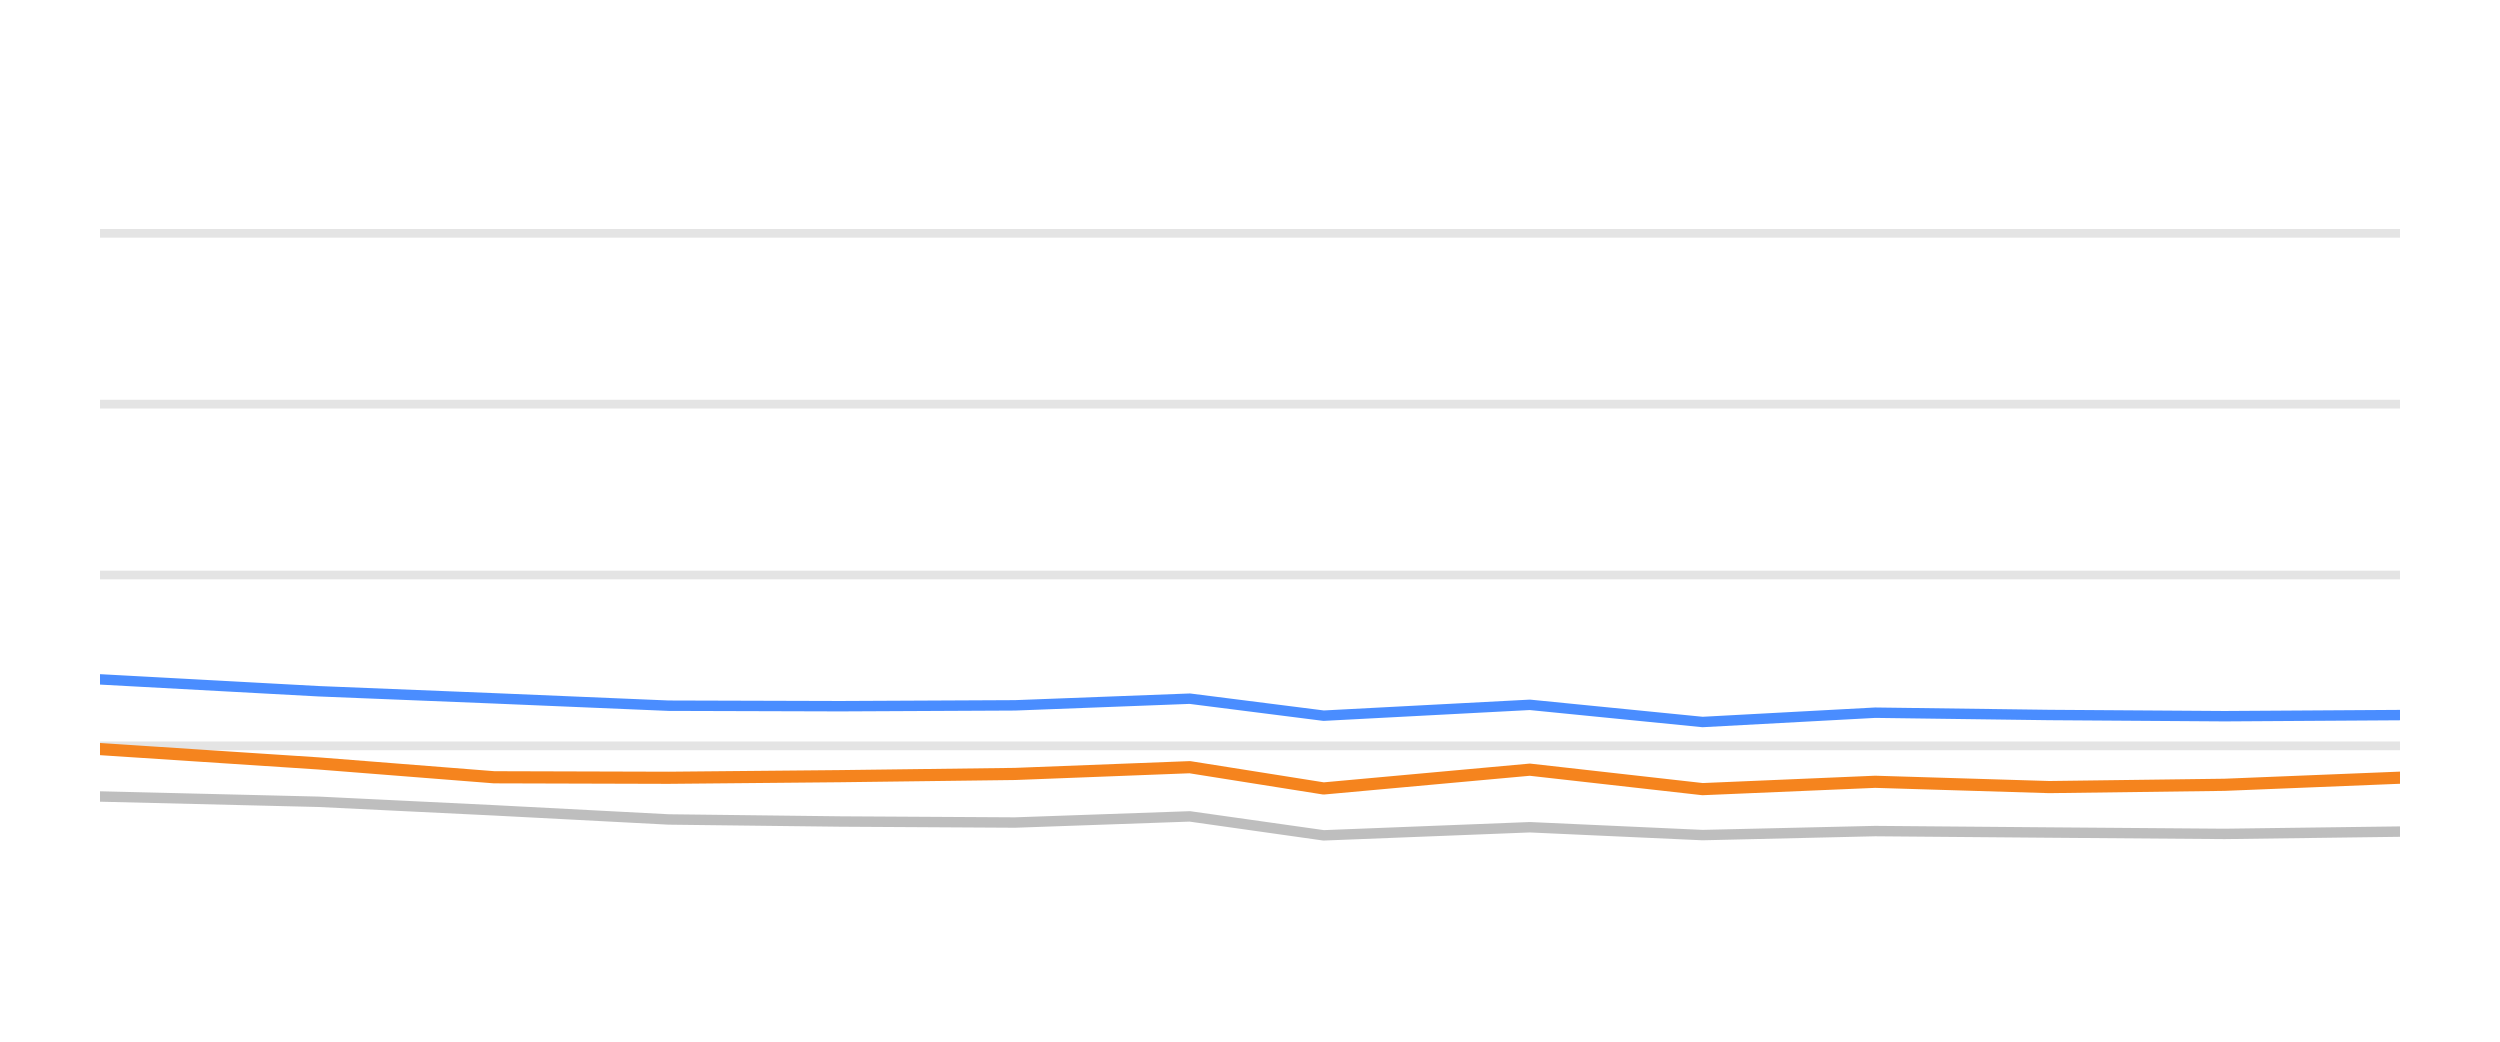
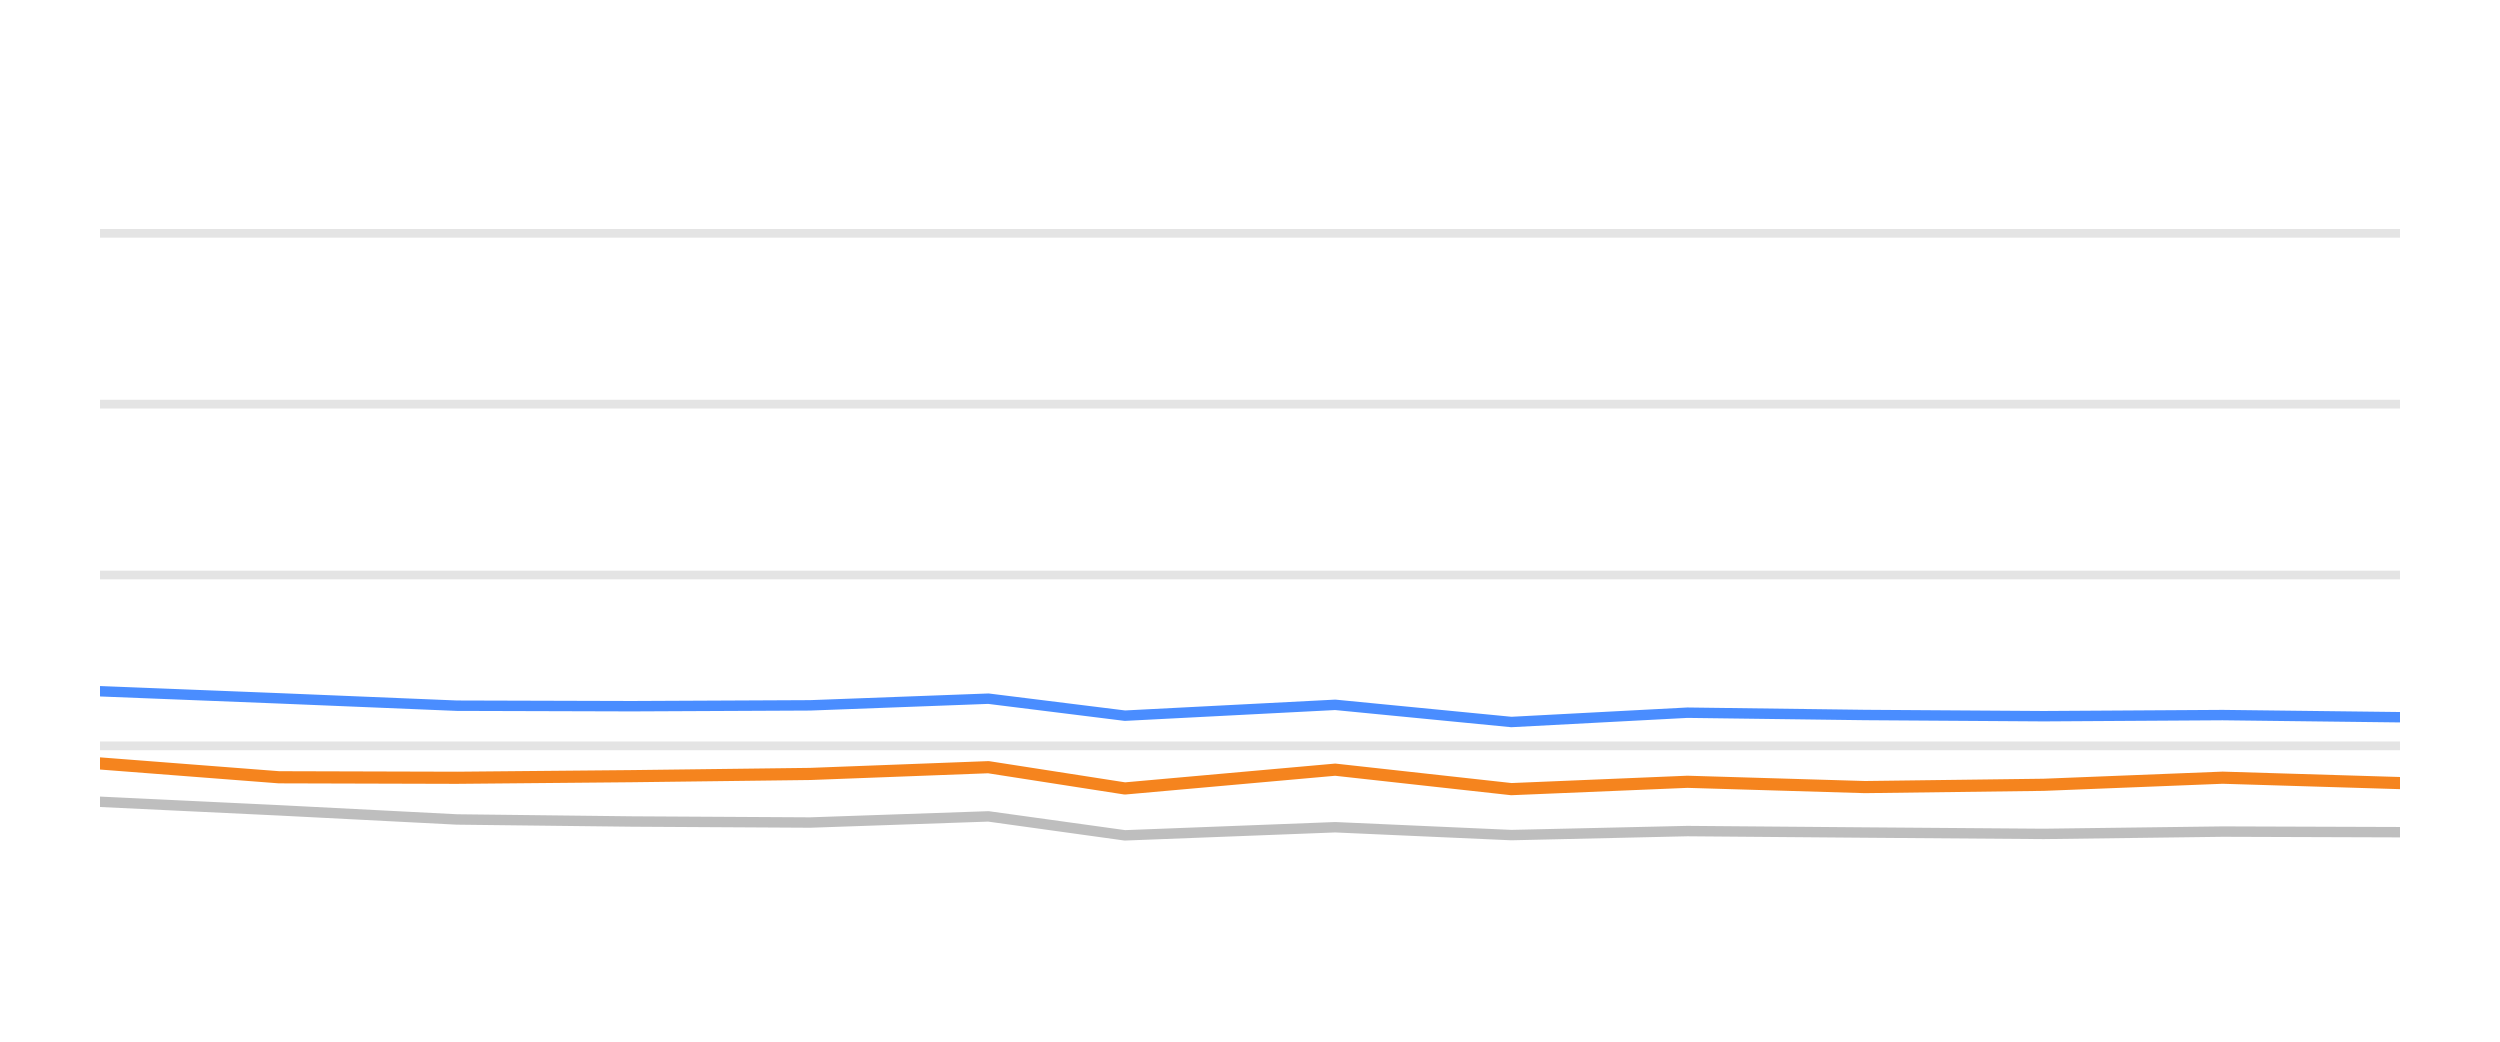
<svg xmlns="http://www.w3.org/2000/svg" width="144pt" height="60pt" viewBox="0 0 144 60" version="1.1">
  <defs>
    <style type="text/css">*{stroke-linejoin: round; stroke-linecap: butt}</style>
  </defs>
  <g id="figure_1">
    <g id="patch_1">
      <path d="M 0 60  L 144 60  L 144 0  L 0 0  L 0 60  z " style="fill: none; opacity: 0" />
    </g>
    <g id="axes_1">
      <g id="patch_2">
        <path d="M 5.76 52.8  L 138.24 52.8  L 138.24 3.6  L 5.76 3.6  L 5.76 52.8  z " style="fill: none" />
      </g>
      <g id="matplotlib.axis_1" />
      <g id="matplotlib.axis_2" />
      <g id="line2d_1">
-         <path d="M 5.76 42.96  L 138.24 42.96  " clip-path="url(#p29d8d9d16f)" style="fill: none; stroke: #b2b2b2; stroke-opacity: 0.35; stroke-width: 0.5; stroke-linecap: square" />
+         <path d="M 5.76 42.96  L 138.24 42.96  " clip-path="url(#pecd1c1f8b4)" style="fill: none; stroke: #b2b2b2; stroke-opacity: 0.35; stroke-width: 0.5; stroke-linecap: square" />
      </g>
      <g id="line2d_2">
-         <path d="M 5.76 33.12  L 138.24 33.12  " clip-path="url(#p29d8d9d16f)" style="fill: none; stroke: #b2b2b2; stroke-opacity: 0.35; stroke-width: 0.5; stroke-linecap: square" />
+         <path d="M 5.76 33.12  L 138.24 33.12  " clip-path="url(#pecd1c1f8b4)" style="fill: none; stroke: #b2b2b2; stroke-opacity: 0.35; stroke-width: 0.5; stroke-linecap: square" />
      </g>
      <g id="line2d_3">
-         <path d="M 5.76 23.28  L 138.24 23.28  " clip-path="url(#p29d8d9d16f)" style="fill: none; stroke: #b2b2b2; stroke-opacity: 0.35; stroke-width: 0.5; stroke-linecap: square" />
+         <path d="M 5.76 23.28  L 138.24 23.28  " clip-path="url(#pecd1c1f8b4)" style="fill: none; stroke: #b2b2b2; stroke-opacity: 0.35; stroke-width: 0.5; stroke-linecap: square" />
      </g>
      <g id="line2d_4">
-         <path d="M 5.76 13.44  L 138.24 13.44  " clip-path="url(#p29d8d9d16f)" style="fill: none; stroke: #b2b2b2; stroke-opacity: 0.35; stroke-width: 0.5; stroke-linecap: square" />
+         <path d="M 5.76 13.44  L 138.24 13.44  " clip-path="url(#pecd1c1f8b4)" style="fill: none; stroke: #b2b2b2; stroke-opacity: 0.35; stroke-width: 0.5; stroke-linecap: square" />
      </g>
      <g id="line2d_5">
-         <path d="M 5.76 45.878  L 18.355 46.183  L 28.464 46.675  L 38.515 47.201  L 48.41 47.319  L 58.465 47.378  L 68.532 47.024  L 76.242 48.116  L 88.119 47.649  L 98.068 48.101  L 108.011 47.87  L 118.041 47.954  L 128.132 48.033  L 138.24 47.9  " clip-path="url(#p29d8d9d16f)" style="fill: none; stroke: #bebebe; stroke-width: 0.6; stroke-linecap: round" />
+         <path d="M 5.76 46.183  L 16.069 46.675  L 26.319 47.201  L 36.411 47.319  L 46.665 47.378  L 56.932 47.024  L 64.795 48.116  L 76.908 47.649  L 87.054 48.101  L 97.195 47.87  L 107.423 47.954  L 117.715 48.033  L 128.023 47.9  L 138.24 47.934  " clip-path="url(#pecd1c1f8b4)" style="fill: none; stroke: #bebebe; stroke-width: 0.6; stroke-linecap: round" />
      </g>
      <g id="line2d_6">
-         <path d="M 5.76 39.132  L 18.355 39.816  L 28.464 40.224  L 38.515 40.648  L 48.41 40.677  L 58.465 40.628  L 68.532 40.244  L 76.242 41.223  L 88.119 40.598  L 98.068 41.587  L 108.011 41.051  L 118.041 41.184  L 128.132 41.253  L 138.24 41.189  " clip-path="url(#p29d8d9d16f)" style="fill: none; stroke: #4a8dff; stroke-width: 0.6; stroke-linecap: round" />
+         <path d="M 5.76 39.816  L 16.069 40.224  L 26.319 40.648  L 36.411 40.677  L 46.665 40.628  L 56.932 40.244  L 64.795 41.223  L 76.908 40.598  L 87.054 41.587  L 97.195 41.051  L 107.423 41.184  L 117.715 41.253  L 128.023 41.189  L 138.24 41.312  " clip-path="url(#pecd1c1f8b4)" style="fill: none; stroke: #4a8dff; stroke-width: 0.6; stroke-linecap: round" />
      </g>
      <g id="line2d_7">
-         <path d="M 5.76 43.147  L 18.355 43.974  L 28.464 44.771  L 38.515 44.8  L 48.41 44.707  L 58.465 44.579  L 68.532 44.19  L 76.242 45.415  L 88.119 44.333  L 98.068 45.454  L 108.011 45.031  L 118.041 45.336  L 128.132 45.204  L 138.24 44.795  " clip-path="url(#p29d8d9d16f)" style="fill: none; stroke: #f5841e; stroke-width: 0.7; stroke-linecap: round" />
+         <path d="M 5.76 43.974  L 16.069 44.771  L 26.319 44.8  L 36.411 44.707  L 46.665 44.579  L 56.932 44.19  L 64.795 45.415  L 76.908 44.333  L 87.054 45.454  L 97.195 45.031  L 107.423 45.336  L 117.715 45.204  L 128.023 44.795  L 138.24 45.105  " clip-path="url(#pecd1c1f8b4)" style="fill: none; stroke: #f5841e; stroke-width: 0.7; stroke-linecap: round" />
      </g>
    </g>
  </g>
  <defs>
-     <clipPath id="p29d8d9d16f">
+     <clipPath id="pecd1c1f8b4">
      <rect x="5.76" y="3.6" width="132.48" height="49.2" />
    </clipPath>
  </defs>
</svg>
